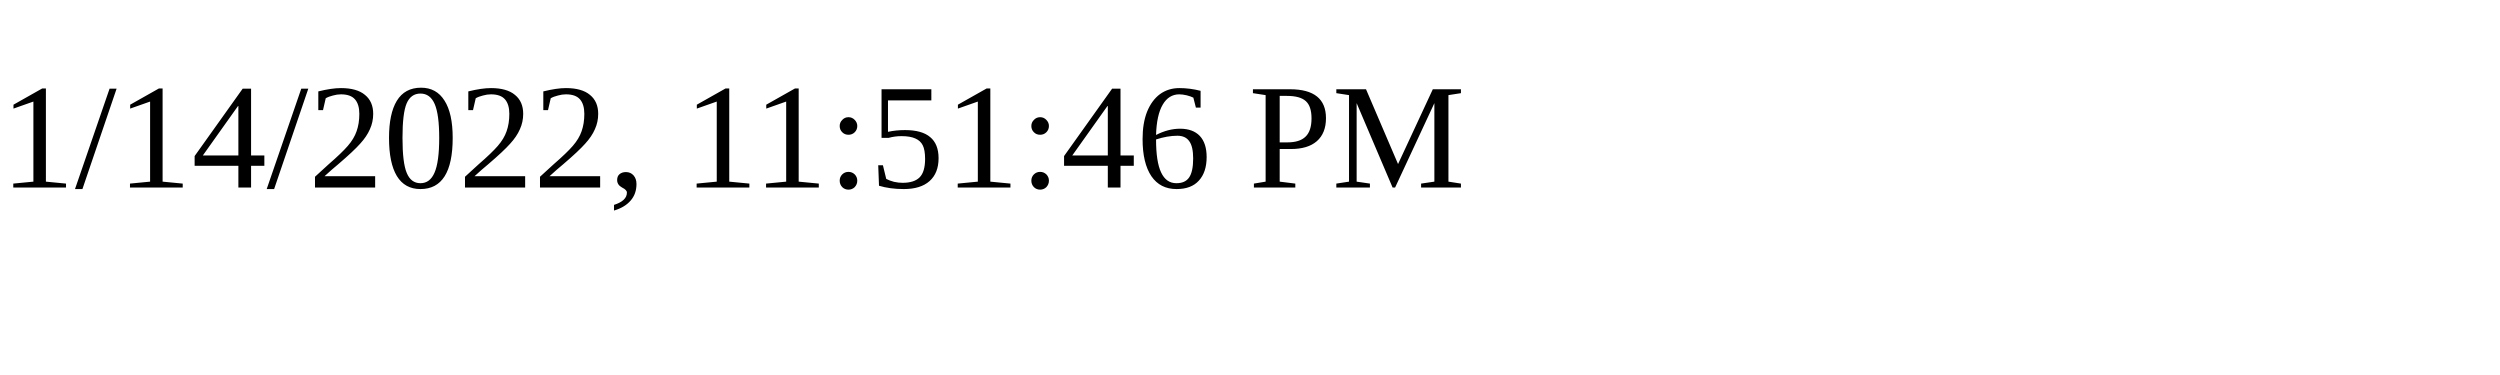
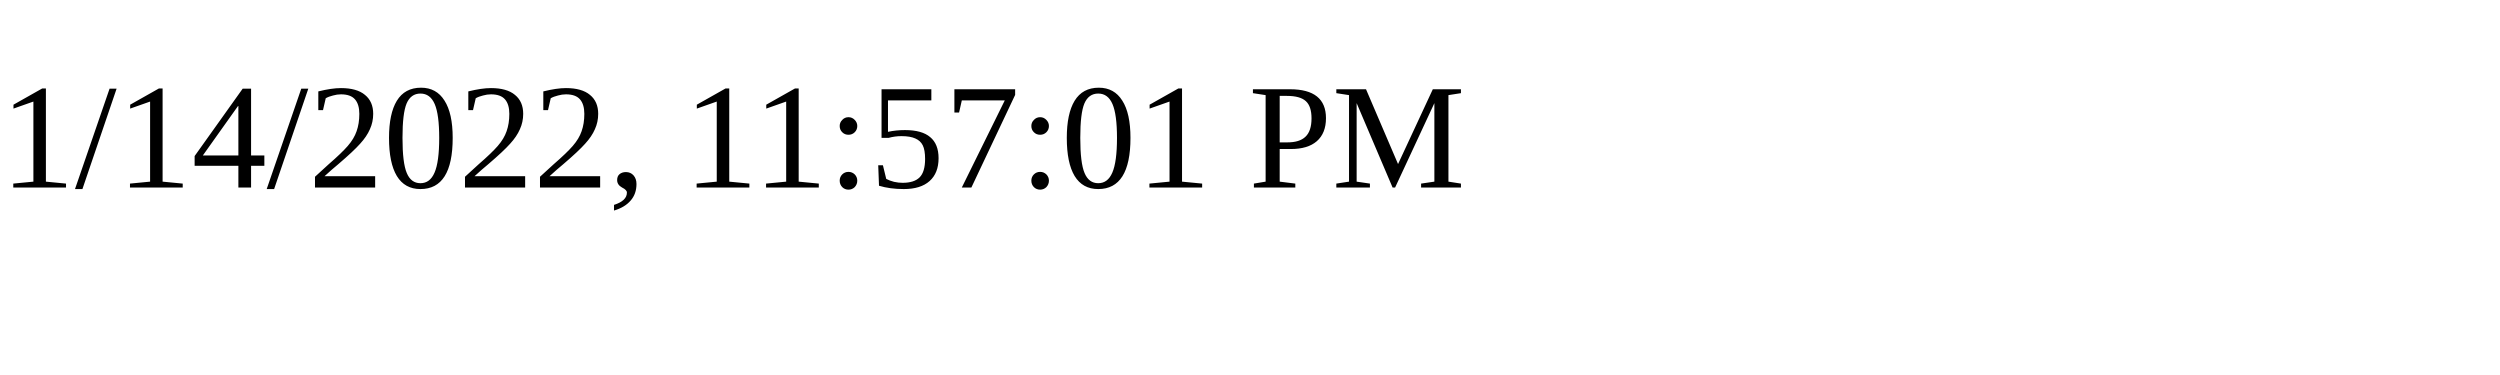
<svg xmlns="http://www.w3.org/2000/svg" height="30" width="200">
-   <text x="0" y="15">1/14/2022, 11:51:46 PM</text>
+   <text x="0" y="15">1/14/2022, 11:57:01 PM</text>
</svg>
